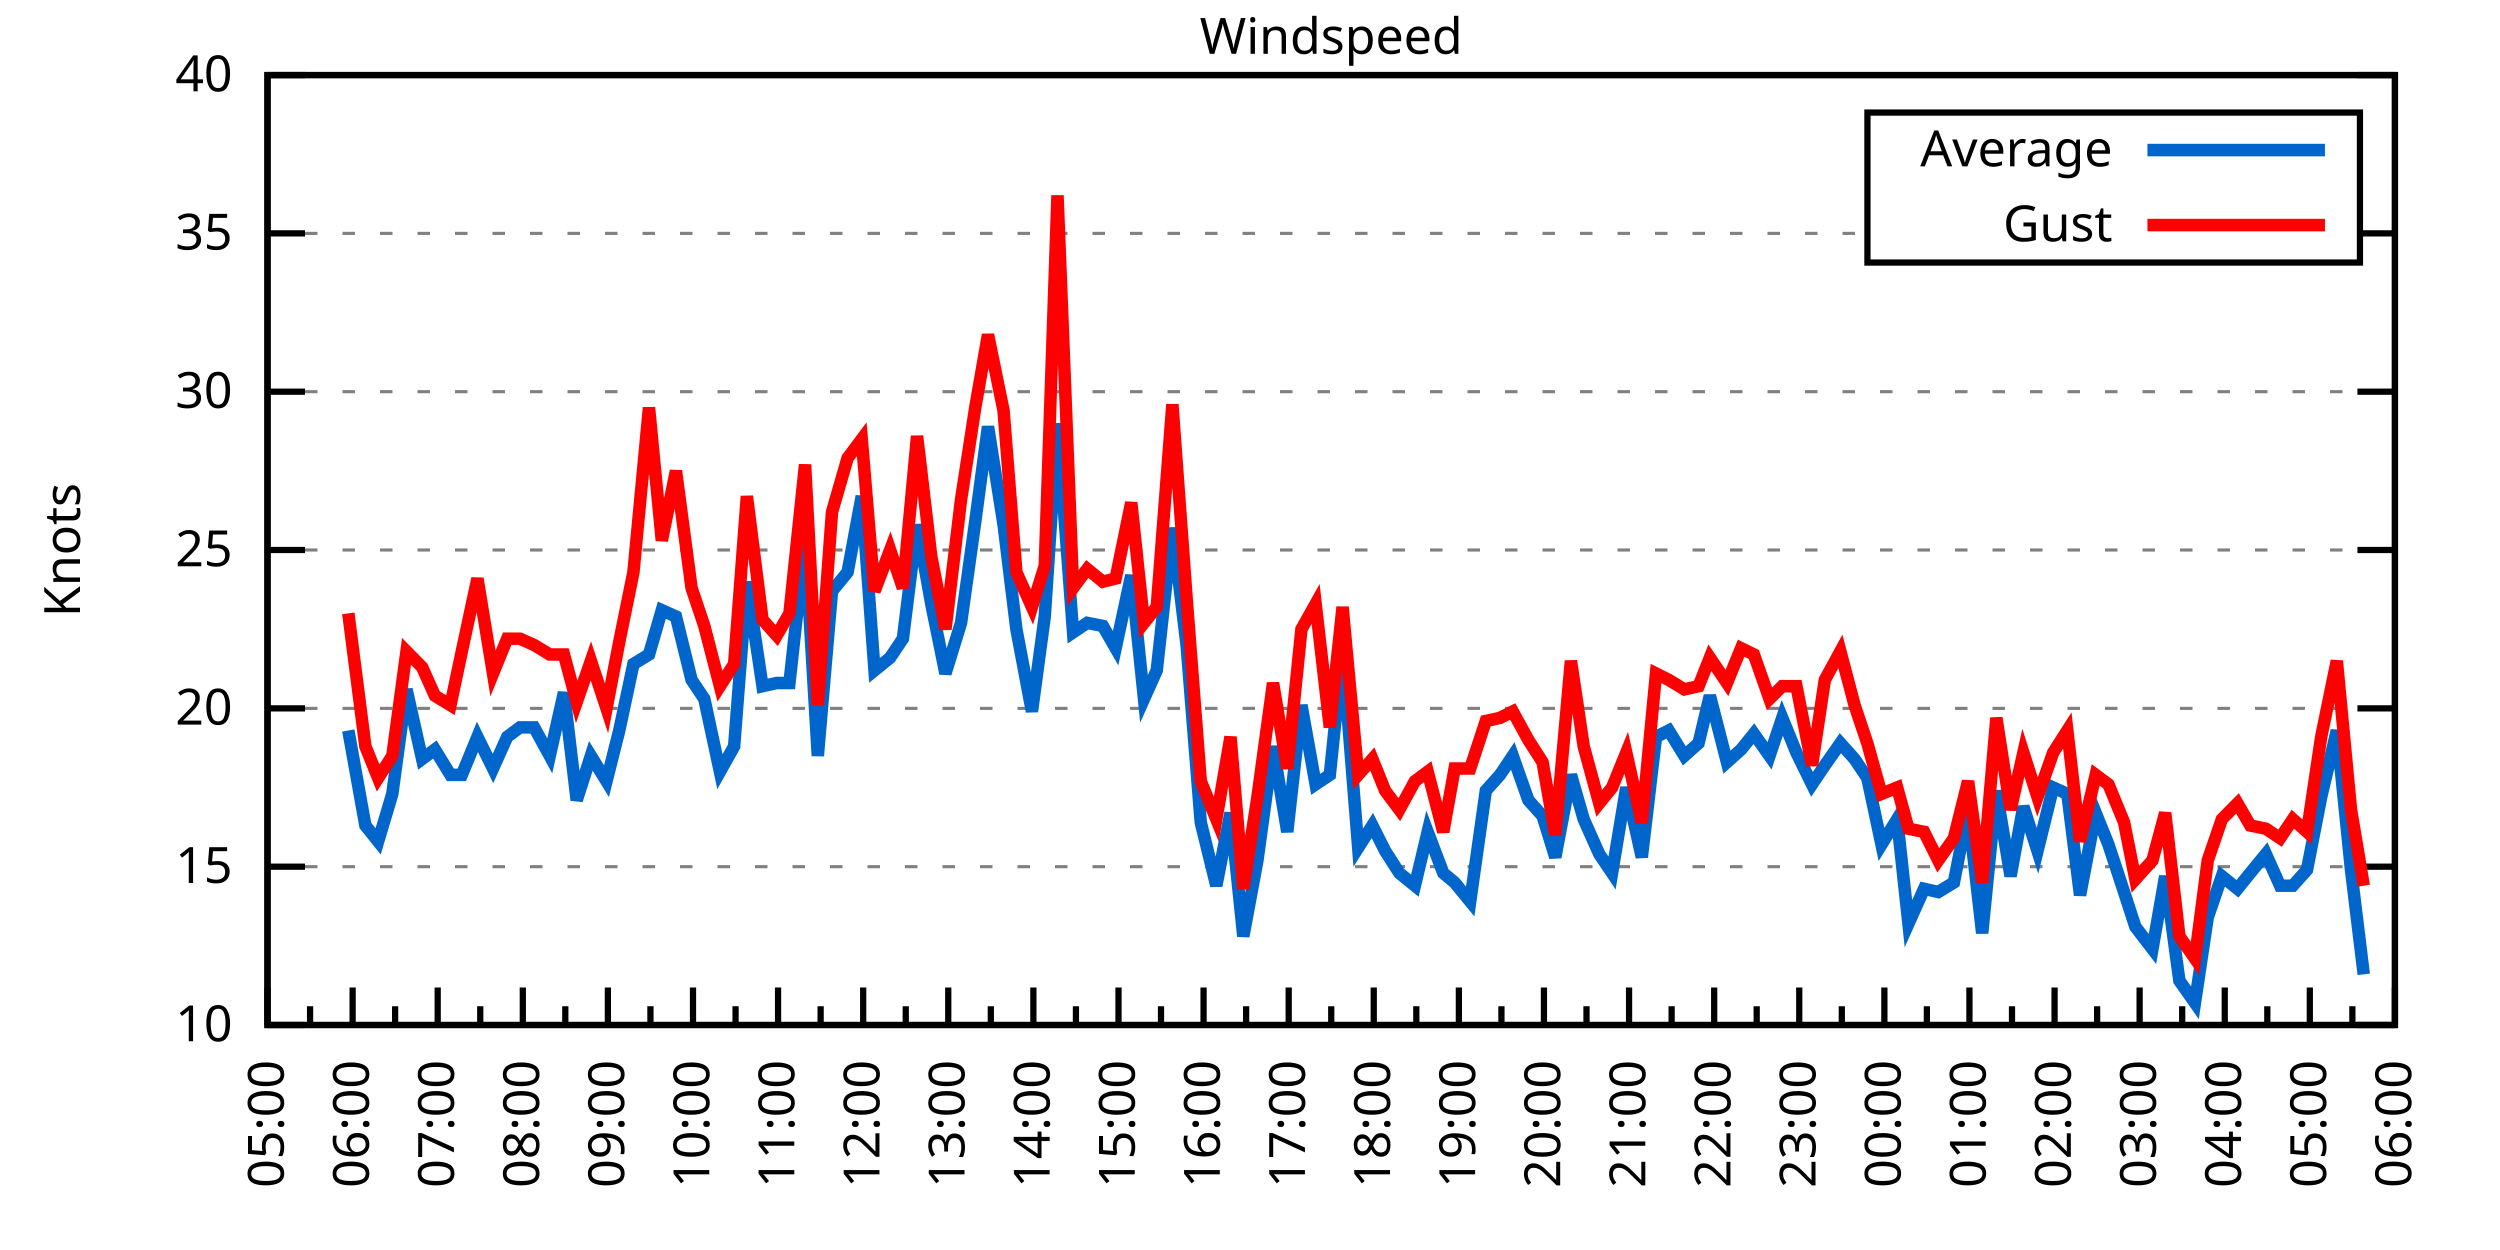
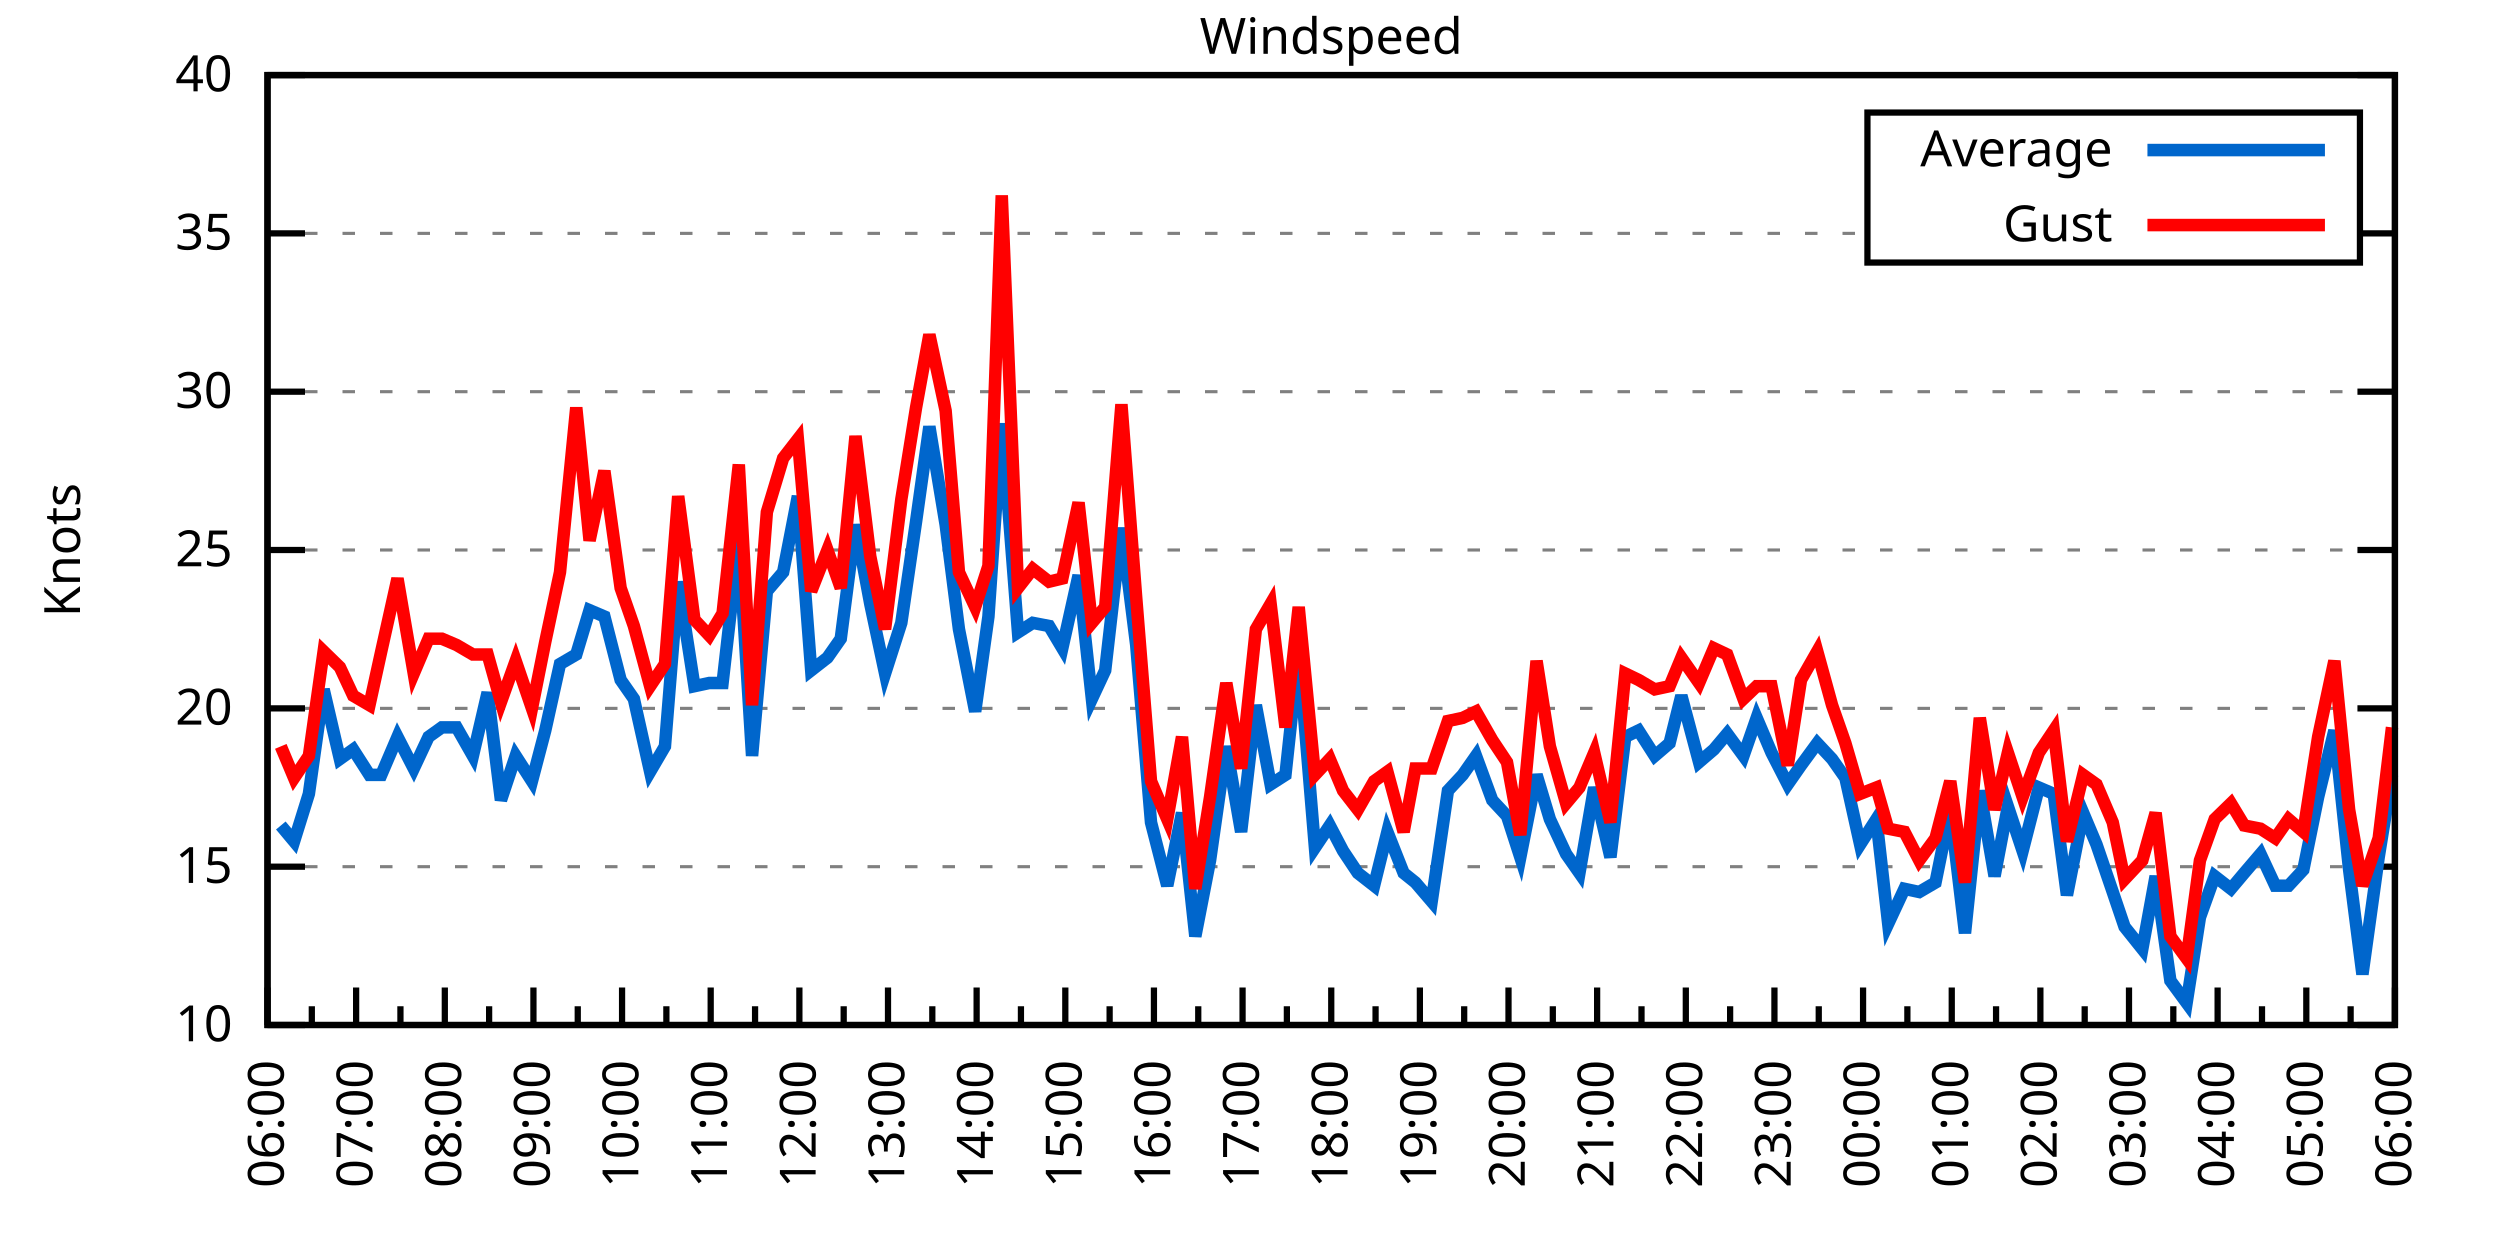
<svg xmlns="http://www.w3.org/2000/svg" xmlns:xlink="http://www.w3.org/1999/xlink" width="400" height="200" viewBox="0 0 400 200">
  <g id="gnuplot_canvas">
    <rect x="0" y="0" width="400" height="200" fill="none" />
    <defs>
      <circle id="gpDot" r="0.5" stroke-width="0.5" stroke="currentColor" />
      <path id="gpPt0" stroke-width="0.333" stroke="currentColor" d="M-1,0 h2 M0,-1 v2" />
      <path id="gpPt1" stroke-width="0.333" stroke="currentColor" d="M-1,-1 L1,1 M1,-1 L-1,1" />
      <path id="gpPt2" stroke-width="0.333" stroke="currentColor" d="M-1,0 L1,0 M0,-1 L0,1 M-1,-1 L1,1 M-1,1 L1,-1" />
      <rect id="gpPt3" stroke-width="0.333" stroke="currentColor" x="-1" y="-1" width="2" height="2" />
      <rect id="gpPt4" stroke-width="0.333" stroke="currentColor" fill="currentColor" x="-1" y="-1" width="2" height="2" />
      <circle id="gpPt5" stroke-width="0.333" stroke="currentColor" cx="0" cy="0" r="1" />
      <use xlink:href="#gpPt5" id="gpPt6" fill="currentColor" stroke="none" />
      <path id="gpPt7" stroke-width="0.333" stroke="currentColor" d="M0,-1.33 L-1.33,0.67 L1.33,0.67 z" />
      <use xlink:href="#gpPt7" id="gpPt8" fill="currentColor" stroke="none" />
      <use xlink:href="#gpPt7" id="gpPt9" stroke="currentColor" transform="rotate(180)" />
      <use xlink:href="#gpPt9" id="gpPt10" fill="currentColor" stroke="none" />
      <use xlink:href="#gpPt3" id="gpPt11" stroke="currentColor" transform="rotate(45)" />
      <use xlink:href="#gpPt11" id="gpPt12" fill="currentColor" stroke="none" />
      <path id="gpPt13" stroke-width="0.333" stroke="currentColor" d="M0,1.330 L1.265,0.411 L0.782,-1.067 L-0.782,-1.076 L-1.265,0.411 z" />
      <use xlink:href="#gpPt13" id="gpPt14" fill="currentColor" stroke="none" />
      <filter id="textbox" filterUnits="objectBoundingBox" x="0" y="0" height="1" width="1">
        <feFlood flood-color="white" flood-opacity="1" result="bgnd" />
        <feComposite in="SourceGraphic" in2="bgnd" operator="atop" />
      </filter>
      <filter id="greybox" filterUnits="objectBoundingBox" x="0" y="0" height="1" width="1">
        <feFlood flood-color="lightgrey" flood-opacity="1" result="grey" />
        <feComposite in="SourceGraphic" in2="grey" operator="atop" />
      </filter>
    </defs>
    <g fill="none" color="white" stroke="currentColor" stroke-width="1.00" stroke-linecap="butt" stroke-linejoin="miter">
</g>
    <g fill="none" color="black" stroke="currentColor" stroke-width="1.00" stroke-linecap="butt" stroke-linejoin="miter">
      <g stroke="none" shape-rendering="crispEdges">
        <polygon fill="rgb(255, 255, 255)" points="42.80,164.00 383.18,164.00 383.18,12.02 42.80,12.02 " />
      </g>
    </g>
    <g fill="none" color="black" stroke="currentColor" stroke-width="1.00" stroke-linecap="butt" stroke-linejoin="miter">
</g>
    <g fill="none" color="black" stroke="black" stroke-width="0.50" stroke-linecap="butt" stroke-linejoin="miter">
</g>
    <g fill="none" color="gray" stroke="currentColor" stroke-width="0.50" stroke-linecap="butt" stroke-linejoin="miter">
      <path stroke="gray" stroke-dasharray="2,4" class="gridline" d="M42.80,164.00 L383.19,164.00  " />
    </g>
    <g fill="none" color="gray" stroke="gray" stroke-width="1.00" stroke-linecap="butt" stroke-linejoin="miter">
</g>
    <g fill="none" color="black" stroke="currentColor" stroke-width="1.00" stroke-linecap="butt" stroke-linejoin="miter">
      <path stroke="black" d="M42.80,164.00 L48.80,164.00 M383.19,164.00 L377.19,164.00  " />
      <g transform="translate(37.20,166.60)" stroke="none" fill="black" font-family="Sans" font-size="8.00" text-anchor="end">
        <text>
          <tspan font-family="Sans"> 10</tspan>
        </text>
      </g>
    </g>
    <g fill="none" color="black" stroke="currentColor" stroke-width="1.00" stroke-linecap="butt" stroke-linejoin="miter">
</g>
    <g fill="none" color="black" stroke="black" stroke-width="0.50" stroke-linecap="butt" stroke-linejoin="miter">
</g>
    <g fill="none" color="gray" stroke="currentColor" stroke-width="0.50" stroke-linecap="butt" stroke-linejoin="miter">
      <path stroke="gray" stroke-dasharray="2,4" class="gridline" d="M42.80,138.67 L383.19,138.67  " />
    </g>
    <g fill="none" color="gray" stroke="gray" stroke-width="1.00" stroke-linecap="butt" stroke-linejoin="miter">
</g>
    <g fill="none" color="black" stroke="currentColor" stroke-width="1.00" stroke-linecap="butt" stroke-linejoin="miter">
      <path stroke="black" d="M42.80,138.67 L48.80,138.67 M383.19,138.67 L377.19,138.67  " />
      <g transform="translate(37.20,141.27)" stroke="none" fill="black" font-family="Sans" font-size="8.00" text-anchor="end">
        <text>
          <tspan font-family="Sans"> 15</tspan>
        </text>
      </g>
    </g>
    <g fill="none" color="black" stroke="currentColor" stroke-width="1.00" stroke-linecap="butt" stroke-linejoin="miter">
</g>
    <g fill="none" color="black" stroke="black" stroke-width="0.50" stroke-linecap="butt" stroke-linejoin="miter">
</g>
    <g fill="none" color="gray" stroke="currentColor" stroke-width="0.50" stroke-linecap="butt" stroke-linejoin="miter">
      <path stroke="gray" stroke-dasharray="2,4" class="gridline" d="M42.80,113.34 L383.19,113.34  " />
    </g>
    <g fill="none" color="gray" stroke="gray" stroke-width="1.00" stroke-linecap="butt" stroke-linejoin="miter">
</g>
    <g fill="none" color="black" stroke="currentColor" stroke-width="1.00" stroke-linecap="butt" stroke-linejoin="miter">
      <path stroke="black" d="M42.80,113.34 L48.80,113.34 M383.19,113.34 L377.19,113.34  " />
      <g transform="translate(37.20,115.94)" stroke="none" fill="black" font-family="Sans" font-size="8.00" text-anchor="end">
        <text>
          <tspan font-family="Sans"> 20</tspan>
        </text>
      </g>
    </g>
    <g fill="none" color="black" stroke="currentColor" stroke-width="1.00" stroke-linecap="butt" stroke-linejoin="miter">
</g>
    <g fill="none" color="black" stroke="black" stroke-width="0.50" stroke-linecap="butt" stroke-linejoin="miter">
</g>
    <g fill="none" color="gray" stroke="currentColor" stroke-width="0.50" stroke-linecap="butt" stroke-linejoin="miter">
      <path stroke="gray" stroke-dasharray="2,4" class="gridline" d="M42.80,88.00 L383.19,88.00  " />
    </g>
    <g fill="none" color="gray" stroke="gray" stroke-width="1.00" stroke-linecap="butt" stroke-linejoin="miter">
</g>
    <g fill="none" color="black" stroke="currentColor" stroke-width="1.00" stroke-linecap="butt" stroke-linejoin="miter">
      <path stroke="black" d="M42.80,88.00 L48.80,88.00 M383.19,88.00 L377.19,88.00  " />
      <g transform="translate(37.20,90.60)" stroke="none" fill="black" font-family="Sans" font-size="8.00" text-anchor="end">
        <text>
          <tspan font-family="Sans"> 25</tspan>
        </text>
      </g>
    </g>
    <g fill="none" color="black" stroke="currentColor" stroke-width="1.00" stroke-linecap="butt" stroke-linejoin="miter">
</g>
    <g fill="none" color="black" stroke="black" stroke-width="0.50" stroke-linecap="butt" stroke-linejoin="miter">
</g>
    <g fill="none" color="gray" stroke="currentColor" stroke-width="0.50" stroke-linecap="butt" stroke-linejoin="miter">
      <path stroke="gray" stroke-dasharray="2,4" class="gridline" d="M42.80,62.67 L383.19,62.67  " />
    </g>
    <g fill="none" color="gray" stroke="gray" stroke-width="1.00" stroke-linecap="butt" stroke-linejoin="miter">
</g>
    <g fill="none" color="black" stroke="currentColor" stroke-width="1.00" stroke-linecap="butt" stroke-linejoin="miter">
      <path stroke="black" d="M42.80,62.67 L48.80,62.67 M383.19,62.67 L377.19,62.67  " />
      <g transform="translate(37.20,65.27)" stroke="none" fill="black" font-family="Sans" font-size="8.00" text-anchor="end">
        <text>
          <tspan font-family="Sans"> 30</tspan>
        </text>
      </g>
    </g>
    <g fill="none" color="black" stroke="currentColor" stroke-width="1.00" stroke-linecap="butt" stroke-linejoin="miter">
</g>
    <g fill="none" color="black" stroke="black" stroke-width="0.50" stroke-linecap="butt" stroke-linejoin="miter">
</g>
    <g fill="none" color="gray" stroke="currentColor" stroke-width="0.50" stroke-linecap="butt" stroke-linejoin="miter">
      <path stroke="gray" stroke-dasharray="2,4" class="gridline" d="M42.80,37.34 L298.79,37.34 M377.59,37.34 L383.19,37.34  " />
    </g>
    <g fill="none" color="gray" stroke="gray" stroke-width="1.00" stroke-linecap="butt" stroke-linejoin="miter">
</g>
    <g fill="none" color="black" stroke="currentColor" stroke-width="1.00" stroke-linecap="butt" stroke-linejoin="miter">
      <path stroke="black" d="M42.80,37.34 L48.80,37.34 M383.19,37.34 L377.19,37.34  " />
      <g transform="translate(37.20,39.94)" stroke="none" fill="black" font-family="Sans" font-size="8.00" text-anchor="end">
        <text>
          <tspan font-family="Sans"> 35</tspan>
        </text>
      </g>
    </g>
    <g fill="none" color="black" stroke="currentColor" stroke-width="1.00" stroke-linecap="butt" stroke-linejoin="miter">
</g>
    <g fill="none" color="black" stroke="black" stroke-width="0.50" stroke-linecap="butt" stroke-linejoin="miter">
</g>
    <g fill="none" color="gray" stroke="currentColor" stroke-width="0.50" stroke-linecap="butt" stroke-linejoin="miter">
      <path stroke="gray" stroke-dasharray="2,4" class="gridline" d="M42.80,12.01 L383.19,12.01  " />
    </g>
    <g fill="none" color="gray" stroke="gray" stroke-width="1.00" stroke-linecap="butt" stroke-linejoin="miter">
</g>
    <g fill="none" color="black" stroke="currentColor" stroke-width="1.00" stroke-linecap="butt" stroke-linejoin="miter">
      <path stroke="black" d="M42.80,12.01 L48.80,12.01 M383.19,12.01 L377.19,12.01  " />
      <g transform="translate(37.20,14.61)" stroke="none" fill="black" font-family="Sans" font-size="8.00" text-anchor="end">
        <text>
          <tspan font-family="Sans"> 40</tspan>
        </text>
      </g>
    </g>
    <g fill="none" color="black" stroke="currentColor" stroke-width="1.00" stroke-linecap="butt" stroke-linejoin="miter">
      <path stroke="black" d="M42.80,164.00 L42.80,158.00  " />
      <g transform="translate(45.40,169.60) rotate(270)" stroke="none" fill="black" font-family="Sans" font-size="8.00" text-anchor="end">
        <text>
+           <tspan font-family="Sans">06:00</tspan>
+         </text>
+       </g>
+     </g>
+     <g fill="none" color="black" stroke="currentColor" stroke-width="1.00" stroke-linecap="butt" stroke-linejoin="miter">
+       <path stroke="black" d="M49.89,164.00 L49.89,161.00 M56.98,164.00 L56.98,158.00  " />
+       <g transform="translate(59.58,169.60) rotate(270)" stroke="none" fill="black" font-family="Sans" font-size="8.00" text-anchor="end">
+         <text>
+           <tspan font-family="Sans">07:00</tspan>
+         </text>
+       </g>
+     </g>
+     <g fill="none" color="black" stroke="currentColor" stroke-width="1.00" stroke-linecap="butt" stroke-linejoin="miter">
+       <path stroke="black" d="M64.07,164.00 L64.07,161.00 M71.17,164.00 L71.17,158.00  " />
+       <g transform="translate(73.77,169.60) rotate(270)" stroke="none" fill="black" font-family="Sans" font-size="8.00" text-anchor="end">
+         <text>
+           <tspan font-family="Sans">08:00</tspan>
+         </text>
+       </g>
+     </g>
+     <g fill="none" color="black" stroke="currentColor" stroke-width="1.00" stroke-linecap="butt" stroke-linejoin="miter">
+       <path stroke="black" d="M78.26,164.00 L78.26,161.00 M85.35,164.00 L85.35,158.00  " />
+       <g transform="translate(87.95,169.60) rotate(270)" stroke="none" fill="black" font-family="Sans" font-size="8.00" text-anchor="end">
+         <text>
+           <tspan font-family="Sans">09:00</tspan>
+         </text>
+       </g>
+     </g>
+     <g fill="none" color="black" stroke="currentColor" stroke-width="1.00" stroke-linecap="butt" stroke-linejoin="miter">
+       <path stroke="black" d="M92.44,164.00 L92.44,161.00 M99.53,164.00 L99.53,158.00  " />
+       <g transform="translate(102.13,169.60) rotate(270)" stroke="none" fill="black" font-family="Sans" font-size="8.00" text-anchor="end">
+         <text>
+           <tspan font-family="Sans">10:00</tspan>
+         </text>
+       </g>
+     </g>
+     <g fill="none" color="black" stroke="currentColor" stroke-width="1.00" stroke-linecap="butt" stroke-linejoin="miter">
+       <path stroke="black" d="M106.62,164.00 L106.62,161.00 M113.71,164.00 L113.71,158.00  " />
+       <g transform="translate(116.31,169.60) rotate(270)" stroke="none" fill="black" font-family="Sans" font-size="8.00" text-anchor="end">
+         <text>
+           <tspan font-family="Sans">11:00</tspan>
+         </text>
+       </g>
+     </g>
+     <g fill="none" color="black" stroke="currentColor" stroke-width="1.00" stroke-linecap="butt" stroke-linejoin="miter">
+       <path stroke="black" d="M120.81,164.00 L120.81,161.00 M127.90,164.00 L127.90,158.00  " />
+       <g transform="translate(130.50,169.60) rotate(270)" stroke="none" fill="black" font-family="Sans" font-size="8.00" text-anchor="end">
+         <text>
+           <tspan font-family="Sans">12:00</tspan>
+         </text>
+       </g>
+     </g>
+     <g fill="none" color="black" stroke="currentColor" stroke-width="1.00" stroke-linecap="butt" stroke-linejoin="miter">
+       <path stroke="black" d="M134.99,164.00 L134.99,161.00 M142.08,164.00 L142.08,158.00  " />
+       <g transform="translate(144.68,169.60) rotate(270)" stroke="none" fill="black" font-family="Sans" font-size="8.00" text-anchor="end">
+         <text>
+           <tspan font-family="Sans">13:00</tspan>
+         </text>
+       </g>
+     </g>
+     <g fill="none" color="black" stroke="currentColor" stroke-width="1.00" stroke-linecap="butt" stroke-linejoin="miter">
+       <path stroke="black" d="M149.17,164.00 L149.17,161.00 M156.26,164.00 L156.26,158.00  " />
+       <g transform="translate(158.86,169.60) rotate(270)" stroke="none" fill="black" font-family="Sans" font-size="8.00" text-anchor="end">
+         <text>
+           <tspan font-family="Sans">14:00</tspan>
+         </text>
+       </g>
+     </g>
+     <g fill="none" color="black" stroke="currentColor" stroke-width="1.00" stroke-linecap="butt" stroke-linejoin="miter">
+       <path stroke="black" d="M163.35,164.00 L163.35,161.00 M170.45,164.00 L170.45,158.00  " />
+       <g transform="translate(173.05,169.60) rotate(270)" stroke="none" fill="black" font-family="Sans" font-size="8.00" text-anchor="end">
+         <text>
+           <tspan font-family="Sans">15:00</tspan>
+         </text>
+       </g>
+     </g>
+     <g fill="none" color="black" stroke="currentColor" stroke-width="1.00" stroke-linecap="butt" stroke-linejoin="miter">
+       <path stroke="black" d="M177.54,164.00 L177.54,161.00 M184.63,164.00 L184.63,158.00  " />
+       <g transform="translate(187.23,169.60) rotate(270)" stroke="none" fill="black" font-family="Sans" font-size="8.00" text-anchor="end">
+         <text>
+           <tspan font-family="Sans">16:00</tspan>
+         </text>
+       </g>
+     </g>
+     <g fill="none" color="black" stroke="currentColor" stroke-width="1.00" stroke-linecap="butt" stroke-linejoin="miter">
+       <path stroke="black" d="M191.72,164.00 L191.72,161.00 M198.81,164.00 L198.81,158.00  " />
+       <g transform="translate(201.41,169.60) rotate(270)" stroke="none" fill="black" font-family="Sans" font-size="8.00" text-anchor="end">
+         <text>
+           <tspan font-family="Sans">17:00</tspan>
+         </text>
+       </g>
+     </g>
+     <g fill="none" color="black" stroke="currentColor" stroke-width="1.00" stroke-linecap="butt" stroke-linejoin="miter">
+       <path stroke="black" d="M205.90,164.00 L205.90,161.00 M213.00,164.00 L213.00,158.00  " />
+       <g transform="translate(215.60,169.60) rotate(270)" stroke="none" fill="black" font-family="Sans" font-size="8.00" text-anchor="end">
+         <text>
+           <tspan font-family="Sans">18:00</tspan>
+         </text>
+       </g>
+     </g>
+     <g fill="none" color="black" stroke="currentColor" stroke-width="1.00" stroke-linecap="butt" stroke-linejoin="miter">
+       <path stroke="black" d="M220.09,164.00 L220.09,161.00 M227.18,164.00 L227.18,158.00  " />
+       <g transform="translate(229.78,169.60) rotate(270)" stroke="none" fill="black" font-family="Sans" font-size="8.00" text-anchor="end">
+         <text>
+           <tspan font-family="Sans">19:00</tspan>
+         </text>
+       </g>
+     </g>
+     <g fill="none" color="black" stroke="currentColor" stroke-width="1.00" stroke-linecap="butt" stroke-linejoin="miter">
+       <path stroke="black" d="M234.27,164.00 L234.27,161.00 M241.36,164.00 L241.36,158.00  " />
+       <g transform="translate(243.96,169.60) rotate(270)" stroke="none" fill="black" font-family="Sans" font-size="8.00" text-anchor="end">
+         <text>
+           <tspan font-family="Sans">20:00</tspan>
+         </text>
+       </g>
+     </g>
+     <g fill="none" color="black" stroke="currentColor" stroke-width="1.00" stroke-linecap="butt" stroke-linejoin="miter">
+       <path stroke="black" d="M248.45,164.00 L248.45,161.00 M255.54,164.00 L255.54,158.00  " />
+       <g transform="translate(258.14,169.60) rotate(270)" stroke="none" fill="black" font-family="Sans" font-size="8.00" text-anchor="end">
+         <text>
+           <tspan font-family="Sans">21:00</tspan>
+         </text>
+       </g>
+     </g>
+     <g fill="none" color="black" stroke="currentColor" stroke-width="1.00" stroke-linecap="butt" stroke-linejoin="miter">
+       <path stroke="black" d="M262.64,164.00 L262.64,161.00 M269.73,164.00 L269.73,158.00  " />
+       <g transform="translate(272.33,169.60) rotate(270)" stroke="none" fill="black" font-family="Sans" font-size="8.00" text-anchor="end">
+         <text>
+           <tspan font-family="Sans">22:00</tspan>
+         </text>
+       </g>
+     </g>
+     <g fill="none" color="black" stroke="currentColor" stroke-width="1.00" stroke-linecap="butt" stroke-linejoin="miter">
+       <path stroke="black" d="M276.82,164.00 L276.82,161.00 M283.91,164.00 L283.91,158.00  " />
+       <g transform="translate(286.51,169.60) rotate(270)" stroke="none" fill="black" font-family="Sans" font-size="8.00" text-anchor="end">
+         <text>
+           <tspan font-family="Sans">23:00</tspan>
+         </text>
+       </g>
+     </g>
+     <g fill="none" color="black" stroke="currentColor" stroke-width="1.00" stroke-linecap="butt" stroke-linejoin="miter">
+       <path stroke="black" d="M291.00,164.00 L291.00,161.00 M298.09,164.00 L298.09,158.00  " />
+       <g transform="translate(300.69,169.60) rotate(270)" stroke="none" fill="black" font-family="Sans" font-size="8.00" text-anchor="end">
+         <text>
+           <tspan font-family="Sans">00:00</tspan>
+         </text>
+       </g>
+     </g>
+     <g fill="none" color="black" stroke="currentColor" stroke-width="1.00" stroke-linecap="butt" stroke-linejoin="miter">
+       <path stroke="black" d="M305.18,164.00 L305.18,161.00 M312.28,164.00 L312.28,158.00  " />
+       <g transform="translate(314.88,169.60) rotate(270)" stroke="none" fill="black" font-family="Sans" font-size="8.00" text-anchor="end">
+         <text>
+           <tspan font-family="Sans">01:00</tspan>
+         </text>
+       </g>
+     </g>
+     <g fill="none" color="black" stroke="currentColor" stroke-width="1.00" stroke-linecap="butt" stroke-linejoin="miter">
+       <path stroke="black" d="M319.37,164.00 L319.37,161.00 M326.46,164.00 L326.46,158.00  " />
+       <g transform="translate(329.06,169.60) rotate(270)" stroke="none" fill="black" font-family="Sans" font-size="8.00" text-anchor="end">
+         <text>
+           <tspan font-family="Sans">02:00</tspan>
+         </text>
+       </g>
+     </g>
+     <g fill="none" color="black" stroke="currentColor" stroke-width="1.00" stroke-linecap="butt" stroke-linejoin="miter">
+       <path stroke="black" d="M333.55,164.00 L333.55,161.00 M340.64,164.00 L340.64,158.00  " />
+       <g transform="translate(343.24,169.60) rotate(270)" stroke="none" fill="black" font-family="Sans" font-size="8.00" text-anchor="end">
+         <text>
+           <tspan font-family="Sans">03:00</tspan>
+         </text>
+       </g>
+     </g>
+     <g fill="none" color="black" stroke="currentColor" stroke-width="1.00" stroke-linecap="butt" stroke-linejoin="miter">
+       <path stroke="black" d="M347.73,164.00 L347.73,161.00 M354.82,164.00 L354.82,158.00  " />
+       <g transform="translate(357.42,169.60) rotate(270)" stroke="none" fill="black" font-family="Sans" font-size="8.00" text-anchor="end">
+         <text>
+           <tspan font-family="Sans">04:00</tspan>
+         </text>
+       </g>
+     </g>
+     <g fill="none" color="black" stroke="currentColor" stroke-width="1.00" stroke-linecap="butt" stroke-linejoin="miter">
+       <path stroke="black" d="M361.92,164.00 L361.92,161.00 M369.01,164.00 L369.01,158.00  " />
+       <g transform="translate(371.61,169.60) rotate(270)" stroke="none" fill="black" font-family="Sans" font-size="8.00" text-anchor="end">
+         <text>
          <tspan font-family="Sans">05:00</tspan>
        </text>
      </g>
    </g>
    <g fill="none" color="black" stroke="currentColor" stroke-width="1.00" stroke-linecap="butt" stroke-linejoin="miter">
-       <path stroke="black" d="M49.61,164.00 L49.61,161.00 M56.42,164.00 L56.42,158.00  " />
-       <g transform="translate(59.02,169.60) rotate(270)" stroke="none" fill="black" font-family="Sans" font-size="8.00" text-anchor="end">
-         <text>
-           <tspan font-family="Sans">06:00</tspan>
-         </text>
-       </g>
-     </g>
-     <g fill="none" color="black" stroke="currentColor" stroke-width="1.00" stroke-linecap="butt" stroke-linejoin="miter">
-       <path stroke="black" d="M63.22,164.00 L63.22,161.00 M70.03,164.00 L70.03,158.00  " />
-       <g transform="translate(72.63,169.60) rotate(270)" stroke="none" fill="black" font-family="Sans" font-size="8.00" text-anchor="end">
-         <text>
-           <tspan font-family="Sans">07:00</tspan>
-         </text>
-       </g>
-     </g>
-     <g fill="none" color="black" stroke="currentColor" stroke-width="1.00" stroke-linecap="butt" stroke-linejoin="miter">
-       <path stroke="black" d="M76.84,164.00 L76.84,161.00 M83.65,164.00 L83.65,158.00  " />
-       <g transform="translate(86.25,169.60) rotate(270)" stroke="none" fill="black" font-family="Sans" font-size="8.00" text-anchor="end">
-         <text>
-           <tspan font-family="Sans">08:00</tspan>
-         </text>
-       </g>
-     </g>
-     <g fill="none" color="black" stroke="currentColor" stroke-width="1.00" stroke-linecap="butt" stroke-linejoin="miter">
-       <path stroke="black" d="M90.45,164.00 L90.45,161.00 M97.26,164.00 L97.26,158.00  " />
-       <g transform="translate(99.86,169.60) rotate(270)" stroke="none" fill="black" font-family="Sans" font-size="8.00" text-anchor="end">
-         <text>
-           <tspan font-family="Sans">09:00</tspan>
-         </text>
-       </g>
-     </g>
-     <g fill="none" color="black" stroke="currentColor" stroke-width="1.00" stroke-linecap="butt" stroke-linejoin="miter">
-       <path stroke="black" d="M104.07,164.00 L104.07,161.00 M110.88,164.00 L110.88,158.00  " />
-       <g transform="translate(113.48,169.60) rotate(270)" stroke="none" fill="black" font-family="Sans" font-size="8.00" text-anchor="end">
-         <text>
-           <tspan font-family="Sans">10:00</tspan>
-         </text>
-       </g>
-     </g>
-     <g fill="none" color="black" stroke="currentColor" stroke-width="1.00" stroke-linecap="butt" stroke-linejoin="miter">
-       <path stroke="black" d="M117.69,164.00 L117.69,161.00 M124.49,164.00 L124.49,158.00  " />
-       <g transform="translate(127.09,169.60) rotate(270)" stroke="none" fill="black" font-family="Sans" font-size="8.00" text-anchor="end">
-         <text>
-           <tspan font-family="Sans">11:00</tspan>
-         </text>
-       </g>
-     </g>
-     <g fill="none" color="black" stroke="currentColor" stroke-width="1.00" stroke-linecap="butt" stroke-linejoin="miter">
-       <path stroke="black" d="M131.30,164.00 L131.30,161.00 M138.11,164.00 L138.11,158.00  " />
-       <g transform="translate(140.71,169.60) rotate(270)" stroke="none" fill="black" font-family="Sans" font-size="8.00" text-anchor="end">
-         <text>
-           <tspan font-family="Sans">12:00</tspan>
-         </text>
-       </g>
-     </g>
-     <g fill="none" color="black" stroke="currentColor" stroke-width="1.00" stroke-linecap="butt" stroke-linejoin="miter">
-       <path stroke="black" d="M144.92,164.00 L144.92,161.00 M151.72,164.00 L151.72,158.00  " />
-       <g transform="translate(154.32,169.60) rotate(270)" stroke="none" fill="black" font-family="Sans" font-size="8.00" text-anchor="end">
-         <text>
-           <tspan font-family="Sans">13:00</tspan>
-         </text>
-       </g>
-     </g>
-     <g fill="none" color="black" stroke="currentColor" stroke-width="1.00" stroke-linecap="butt" stroke-linejoin="miter">
-       <path stroke="black" d="M158.53,164.00 L158.53,161.00 M165.34,164.00 L165.34,158.00  " />
-       <g transform="translate(167.94,169.60) rotate(270)" stroke="none" fill="black" font-family="Sans" font-size="8.00" text-anchor="end">
-         <text>
-           <tspan font-family="Sans">14:00</tspan>
-         </text>
-       </g>
-     </g>
-     <g fill="none" color="black" stroke="currentColor" stroke-width="1.00" stroke-linecap="butt" stroke-linejoin="miter">
-       <path stroke="black" d="M172.15,164.00 L172.15,161.00 M178.96,164.00 L178.96,158.00  " />
-       <g transform="translate(181.56,169.60) rotate(270)" stroke="none" fill="black" font-family="Sans" font-size="8.00" text-anchor="end">
-         <text>
-           <tspan font-family="Sans">15:00</tspan>
-         </text>
-       </g>
-     </g>
-     <g fill="none" color="black" stroke="currentColor" stroke-width="1.00" stroke-linecap="butt" stroke-linejoin="miter">
-       <path stroke="black" d="M185.76,164.00 L185.76,161.00 M192.57,164.00 L192.57,158.00  " />
-       <g transform="translate(195.17,169.60) rotate(270)" stroke="none" fill="black" font-family="Sans" font-size="8.00" text-anchor="end">
-         <text>
-           <tspan font-family="Sans">16:00</tspan>
-         </text>
-       </g>
-     </g>
-     <g fill="none" color="black" stroke="currentColor" stroke-width="1.00" stroke-linecap="butt" stroke-linejoin="miter">
-       <path stroke="black" d="M199.38,164.00 L199.38,161.00 M206.19,164.00 L206.19,158.00  " />
-       <g transform="translate(208.79,169.60) rotate(270)" stroke="none" fill="black" font-family="Sans" font-size="8.00" text-anchor="end">
-         <text>
-           <tspan font-family="Sans">17:00</tspan>
-         </text>
-       </g>
-     </g>
-     <g fill="none" color="black" stroke="currentColor" stroke-width="1.00" stroke-linecap="butt" stroke-linejoin="miter">
-       <path stroke="black" d="M213.00,164.00 L213.00,161.00 M219.80,164.00 L219.80,158.00  " />
-       <g transform="translate(222.40,169.60) rotate(270)" stroke="none" fill="black" font-family="Sans" font-size="8.00" text-anchor="end">
-         <text>
-           <tspan font-family="Sans">18:00</tspan>
-         </text>
-       </g>
-     </g>
-     <g fill="none" color="black" stroke="currentColor" stroke-width="1.00" stroke-linecap="butt" stroke-linejoin="miter">
-       <path stroke="black" d="M226.61,164.00 L226.61,161.00 M233.42,164.00 L233.42,158.00  " />
-       <g transform="translate(236.02,169.60) rotate(270)" stroke="none" fill="black" font-family="Sans" font-size="8.00" text-anchor="end">
-         <text>
-           <tspan font-family="Sans">19:00</tspan>
-         </text>
-       </g>
-     </g>
-     <g fill="none" color="black" stroke="currentColor" stroke-width="1.00" stroke-linecap="butt" stroke-linejoin="miter">
-       <path stroke="black" d="M240.23,164.00 L240.23,161.00 M247.03,164.00 L247.03,158.00  " />
-       <g transform="translate(249.63,169.60) rotate(270)" stroke="none" fill="black" font-family="Sans" font-size="8.00" text-anchor="end">
-         <text>
-           <tspan font-family="Sans">20:00</tspan>
-         </text>
-       </g>
-     </g>
-     <g fill="none" color="black" stroke="currentColor" stroke-width="1.00" stroke-linecap="butt" stroke-linejoin="miter">
-       <path stroke="black" d="M253.84,164.00 L253.84,161.00 M260.65,164.00 L260.65,158.00  " />
-       <g transform="translate(263.25,169.60) rotate(270)" stroke="none" fill="black" font-family="Sans" font-size="8.00" text-anchor="end">
-         <text>
-           <tspan font-family="Sans">21:00</tspan>
-         </text>
-       </g>
-     </g>
-     <g fill="none" color="black" stroke="currentColor" stroke-width="1.00" stroke-linecap="butt" stroke-linejoin="miter">
-       <path stroke="black" d="M267.46,164.00 L267.46,161.00 M274.27,164.00 L274.27,158.00  " />
-       <g transform="translate(276.87,169.60) rotate(270)" stroke="none" fill="black" font-family="Sans" font-size="8.00" text-anchor="end">
-         <text>
-           <tspan font-family="Sans">22:00</tspan>
-         </text>
-       </g>
-     </g>
-     <g fill="none" color="black" stroke="currentColor" stroke-width="1.00" stroke-linecap="butt" stroke-linejoin="miter">
-       <path stroke="black" d="M281.07,164.00 L281.07,161.00 M287.88,164.00 L287.88,158.00  " />
-       <g transform="translate(290.48,169.60) rotate(270)" stroke="none" fill="black" font-family="Sans" font-size="8.00" text-anchor="end">
-         <text>
-           <tspan font-family="Sans">23:00</tspan>
-         </text>
-       </g>
-     </g>
-     <g fill="none" color="black" stroke="currentColor" stroke-width="1.00" stroke-linecap="butt" stroke-linejoin="miter">
-       <path stroke="black" d="M294.69,164.00 L294.69,161.00 M301.50,164.00 L301.50,158.00  " />
-       <g transform="translate(304.10,169.60) rotate(270)" stroke="none" fill="black" font-family="Sans" font-size="8.00" text-anchor="end">
-         <text>
-           <tspan font-family="Sans">00:00</tspan>
-         </text>
-       </g>
-     </g>
-     <g fill="none" color="black" stroke="currentColor" stroke-width="1.00" stroke-linecap="butt" stroke-linejoin="miter">
-       <path stroke="black" d="M308.30,164.00 L308.30,161.00 M315.11,164.00 L315.11,158.00  " />
-       <g transform="translate(317.71,169.60) rotate(270)" stroke="none" fill="black" font-family="Sans" font-size="8.00" text-anchor="end">
-         <text>
-           <tspan font-family="Sans">01:00</tspan>
-         </text>
-       </g>
-     </g>
-     <g fill="none" color="black" stroke="currentColor" stroke-width="1.00" stroke-linecap="butt" stroke-linejoin="miter">
-       <path stroke="black" d="M321.92,164.00 L321.92,161.00 M328.73,164.00 L328.73,158.00  " />
-       <g transform="translate(331.33,169.60) rotate(270)" stroke="none" fill="black" font-family="Sans" font-size="8.00" text-anchor="end">
-         <text>
-           <tspan font-family="Sans">02:00</tspan>
-         </text>
-       </g>
-     </g>
-     <g fill="none" color="black" stroke="currentColor" stroke-width="1.00" stroke-linecap="butt" stroke-linejoin="miter">
-       <path stroke="black" d="M335.54,164.00 L335.54,161.00 M342.34,164.00 L342.34,158.00  " />
-       <g transform="translate(344.94,169.60) rotate(270)" stroke="none" fill="black" font-family="Sans" font-size="8.00" text-anchor="end">
-         <text>
-           <tspan font-family="Sans">03:00</tspan>
-         </text>
-       </g>
-     </g>
-     <g fill="none" color="black" stroke="currentColor" stroke-width="1.00" stroke-linecap="butt" stroke-linejoin="miter">
-       <path stroke="black" d="M349.15,164.00 L349.15,161.00 M355.96,164.00 L355.96,158.00  " />
-       <g transform="translate(358.56,169.60) rotate(270)" stroke="none" fill="black" font-family="Sans" font-size="8.00" text-anchor="end">
-         <text>
-           <tspan font-family="Sans">04:00</tspan>
-         </text>
-       </g>
-     </g>
-     <g fill="none" color="black" stroke="currentColor" stroke-width="1.00" stroke-linecap="butt" stroke-linejoin="miter">
-       <path stroke="black" d="M362.77,164.00 L362.77,161.00 M369.57,164.00 L369.57,158.00  " />
-       <g transform="translate(372.17,169.60) rotate(270)" stroke="none" fill="black" font-family="Sans" font-size="8.00" text-anchor="end">
-         <text>
-           <tspan font-family="Sans">05:00</tspan>
-         </text>
-       </g>
-     </g>
-     <g fill="none" color="black" stroke="currentColor" stroke-width="1.00" stroke-linecap="butt" stroke-linejoin="miter">
-       <path stroke="black" d="M376.38,164.00 L376.38,161.00 M383.19,164.00 L383.19,158.00  " />
+       <path stroke="black" d="M376.10,164.00 L376.10,161.00 M383.19,164.00 L383.19,158.00  " />
      <g transform="translate(385.79,169.60) rotate(270)" stroke="none" fill="black" font-family="Sans" font-size="8.00" text-anchor="end">
        <text>
          <tspan font-family="Sans">06:00</tspan>
        </text>
      </g>
    </g>
    <g fill="none" color="black" stroke="currentColor" stroke-width="1.00" stroke-linecap="butt" stroke-linejoin="miter">
</g>
    <g fill="none" color="black" stroke="currentColor" stroke-width="1.00" stroke-linecap="butt" stroke-linejoin="miter">
      <path stroke="black" d="M42.80,12.01 L42.80,164.00 L383.19,164.00 L383.19,12.01 L42.80,12.01 Z  " />
    </g>
    <g fill="none" color="black" stroke="currentColor" stroke-width="1.00" stroke-linecap="butt" stroke-linejoin="miter">
      <g transform="translate(12.80,88.01) rotate(270)" stroke="none" fill="black" font-family="Sans" font-size="8.00" text-anchor="middle">
        <text>
          <tspan font-family="Sans">Knots</tspan>
        </text>
      </g>
    </g>
    <g fill="none" color="black" stroke="currentColor" stroke-width="1.00" stroke-linecap="butt" stroke-linejoin="miter">
</g>
    <g fill="none" color="black" stroke="currentColor" stroke-width="1.00" stroke-linecap="butt" stroke-linejoin="miter">
      <path stroke="black" d="M298.79,42.01 L298.79,18.01 L377.59,18.01 L377.59,42.01 L298.79,42.01 Z  " />
    </g>
    <g id="Windspeed_plot_1">
      <g fill="none" color="white" stroke="black" stroke-width="2.00" stroke-linecap="butt" stroke-linejoin="miter">
</g>
      <g fill="none" color="black" stroke="currentColor" stroke-width="2.00" stroke-linecap="butt" stroke-linejoin="miter">
        <g transform="translate(337.99,26.61)" stroke="none" fill="black" font-family="Sans" font-size="8.00" text-anchor="end">
          <text>
            <tspan font-family="Sans">Average</tspan>
          </text>
        </g>
      </g>
      <g fill="none" color="black" stroke="currentColor" stroke-width="2.00" stroke-linecap="butt" stroke-linejoin="miter">
-         <path stroke="rgb(  0, 102, 204)" d="M343.59,24.01 L371.99,24.01 M55.73,116.88 L58.46,132.08 L60.50,134.62 L62.77,127.02 L65.04,110.30 L67.54,121.44   L69.58,119.92 L72.07,123.98 L73.89,123.98 L76.39,117.90 L78.88,122.96 L81.15,117.90 L83.19,116.38 L85.46,116.38   L87.96,120.94 L90.23,110.80 L92.27,128.03 L94.54,120.94 L97.04,124.99 L99.08,116.88 L101.35,106.24 L103.84,104.72   L105.89,97.63 L108.15,98.64 L110.65,108.78 L112.69,111.82 L115.19,123.47 L117.46,119.42 L119.50,93.07 L122.00,109.79   L124.27,109.28 L126.31,109.28 L128.81,86.49 L130.85,120.94 L133.12,94.59 L135.61,91.55 L137.88,79.39 L139.92,107.26   L142.42,105.23 L144.46,102.19 L146.73,83.95 L149.00,96.62 L151.27,107.76 L153.77,99.66 L156.04,83.45 L158.08,68.25   L160.57,83.95 L162.62,100.67 L165.11,113.84 L167.16,98.64 L169.20,67.74 L171.69,101.18 L173.96,99.66 L176.46,100.16   L178.50,103.71 L181.00,92.06 L183.04,111.82 L185.08,107.26 L187.58,84.46 L189.85,103.20 L192.12,131.58 L194.61,141.71   L196.88,130.06 L198.93,149.81 L201.19,137.66 L203.69,119.42 L205.96,133.10 L208.23,112.83 L210.50,125.50 L212.77,123.98   L214.81,104.22 L217.31,135.63 L219.58,132.08 L221.62,136.14 L223.89,139.68 L226.38,141.71 L228.43,133.10 L230.92,139.68   L232.74,141.20 L235.23,144.24 L237.73,126.51 L240.00,123.98 L242.04,120.94 L244.54,128.03 L246.81,130.56 L248.85,137.15   L251.35,123.98 L253.39,131.07 L255.88,136.64 L257.93,139.68 L260.20,126.00 L262.69,137.15 L264.96,117.90 L267.00,116.88   L269.50,120.94 L271.77,118.91 L273.58,111.31 L276.31,121.95 L278.58,119.92 L280.62,117.39 L283.12,120.94 L285.16,114.86   L287.43,120.43 L289.92,125.50 L291.97,122.46 L294.46,118.91 L296.73,121.44 L298.77,124.48 L301.04,135.12 L303.54,131.07   L305.35,147.79 L307.85,142.21 L310.12,142.72 L312.62,141.20 L314.89,129.55 L317.15,149.31 L319.42,126.51 L321.69,140.19   L323.74,129.04 L326.00,136.14 L328.50,126.00 L330.77,127.02 L332.81,143.23 L335.31,130.06 L337.35,135.12 L339.85,142.72   L341.66,148.29 L344.39,151.84 L346.43,140.19 L348.70,156.91 L351.19,160.45 L353.24,146.77 L355.50,140.19 L358.00,142.21   L360.04,139.68 L362.54,136.64 L364.81,141.71 L366.85,141.71 L369.12,139.17 L371.39,127.52 L373.89,116.88 L376.16,139.17   L378.20,155.89  " />
+         <path stroke="rgb(  0, 102, 204)" d="M343.59,24.01 L371.99,24.01 M44.93,132.08 L47.05,134.62 L49.42,127.02 L51.78,110.30 L54.38,121.44 L56.51,119.92   L59.11,123.98 L61.00,123.98 L63.60,117.90 L66.20,122.96 L68.57,117.90 L70.69,116.38 L73.06,116.38 L75.66,120.94   L78.02,110.80 L80.15,128.03 L82.51,120.94 L85.11,124.99 L87.24,116.88 L89.60,106.24 L92.20,104.72 L94.33,97.63   L96.70,98.64 L99.30,108.78 L101.42,111.82 L104.02,123.47 L106.39,119.42 L108.51,93.07 L111.11,109.79 L113.48,109.28   L115.61,109.28 L118.21,86.49 L120.33,120.94 L122.70,94.59 L125.30,91.55 L127.66,79.39 L129.79,107.26 L132.39,105.23   L134.52,102.19 L136.88,83.95 L139.24,96.62 L141.61,107.76 L144.21,99.66 L146.57,83.45 L148.70,68.25 L151.30,83.95   L153.43,100.67 L156.03,113.84 L158.15,98.64 L160.28,67.74 L162.88,101.18 L165.25,99.66 L167.85,100.16 L169.97,103.71   L172.57,92.06 L174.70,111.82 L176.83,107.26 L179.43,84.46 L181.79,103.20 L184.16,131.58 L186.76,141.71 L189.12,130.06   L191.25,149.81 L193.61,137.66 L196.21,119.42 L198.58,133.10 L200.94,112.83 L203.30,125.50 L205.67,123.98 L207.79,104.22   L210.39,135.63 L212.76,132.08 L214.89,136.14 L217.25,139.68 L219.85,141.71 L221.98,133.10 L224.58,139.68 L226.47,141.20   L229.07,144.24 L231.67,126.51 L234.03,123.98 L236.16,120.94 L238.76,128.03 L241.12,130.56 L243.25,137.15 L245.85,123.98   L247.98,131.07 L250.58,136.64 L252.71,139.68 L255.07,126.00 L257.67,137.15 L260.04,117.90 L262.16,116.88 L264.76,120.94   L267.13,118.91 L269.02,111.31 L271.85,121.95 L274.22,119.92 L276.35,117.39 L278.95,120.94 L281.07,114.86 L283.44,120.43   L286.04,125.50 L288.16,122.46 L290.76,118.91 L293.13,121.44 L295.26,124.48 L297.62,135.12 L300.22,131.07 L302.11,147.79   L304.71,142.21 L307.08,142.72 L309.68,141.20 L312.04,129.55 L314.40,149.31 L316.77,126.51 L319.13,140.19 L321.26,129.04   L323.62,136.14 L326.22,126.00 L328.59,127.02 L330.71,143.23 L333.31,130.06 L335.44,135.12 L338.04,142.72 L339.93,148.29   L342.77,151.84 L344.90,140.19 L347.26,156.91 L349.86,160.45 L351.99,146.77 L354.35,140.19 L356.95,142.21 L359.08,139.68   L361.68,136.64 L364.04,141.71 L366.17,141.71 L368.53,139.17 L370.90,127.52 L373.50,116.88 L375.86,139.17 L377.99,155.89   L380.59,137.15 L382.72,123.98  " />
      </g>
    </g>
    <g id="Windspeed_plot_2">
      <g fill="none" color="black" stroke="currentColor" stroke-width="2.00" stroke-linecap="butt" stroke-linejoin="miter">
        <g transform="translate(337.99,38.61)" stroke="none" fill="black" font-family="Sans" font-size="8.00" text-anchor="end">
          <text>
            <tspan font-family="Sans">Gust</tspan>
          </text>
        </g>
      </g>
      <g fill="none" color="black" stroke="currentColor" stroke-width="2.00" stroke-linecap="butt" stroke-linejoin="miter">
-         <path stroke="rgb(255,   0,   0)" d="M343.59,36.01 L371.99,36.01 M55.73,98.14 L58.46,119.42 L60.50,124.48 L62.77,120.94 L65.04,104.22 L67.54,106.75   L69.58,111.31 L72.07,112.83 L73.89,104.22 L76.39,92.56 L78.88,107.76 L81.15,102.19 L83.19,102.19 L85.46,103.20   L87.96,104.72 L90.23,104.72 L92.27,112.32 L94.54,105.74 L97.04,113.34 L99.08,102.70 L101.35,91.55 L103.84,65.21   L105.89,86.49 L108.15,75.34 L110.65,94.08 L112.69,100.16 L115.19,109.79 L117.46,106.24 L119.50,79.39 L122.00,99.15   L124.27,101.68 L126.31,98.14 L128.81,74.33 L130.85,112.83 L133.12,81.93 L135.61,73.31 L137.88,70.27 L139.92,94.59   L142.42,88.00 L144.46,94.08 L146.73,69.77 L149.00,89.02 L151.27,100.67 L153.77,79.90 L156.04,65.21 L158.08,53.55   L160.57,65.71 L162.62,91.55 L165.11,97.12 L167.16,90.54 L169.20,31.26 L171.69,94.08 L173.96,91.04 L176.46,93.07   L178.50,92.56 L181.00,80.41 L183.04,99.66 L185.08,97.12 L187.58,64.70 L189.85,95.60 L192.12,124.99 L194.61,131.07   L196.88,117.90 L198.93,142.21 L201.19,127.52 L203.69,109.28 L205.96,122.96 L208.23,100.67 L210.50,96.62 L212.77,116.38   L214.81,97.12 L217.31,123.98 L219.58,121.44 L221.62,126.51 L223.89,129.55 L226.38,124.99 L228.43,123.47 L230.92,133.10   L232.74,122.96 L235.23,122.96 L237.73,115.36 L240.00,114.86 L242.04,113.84 L244.54,118.40 L246.81,121.95 L248.85,133.60   L251.35,105.74 L253.39,119.42 L255.88,128.54 L257.93,126.00 L260.20,120.43 L262.69,131.58 L264.96,107.76 L267.00,108.78   L269.50,110.30 L271.77,109.79 L273.58,105.23 L276.31,109.28 L278.58,103.71 L280.62,104.72 L283.12,111.82 L285.16,109.79   L287.43,109.79 L289.92,122.46 L291.97,108.78 L294.46,104.22 L296.73,112.83 L298.77,118.91 L301.04,127.02 L303.54,126.00   L305.35,132.59 L307.85,133.10 L310.12,137.66 L312.62,134.11 L314.89,124.99 L317.15,141.20 L319.42,114.86 L321.69,129.55   L323.74,120.43 L326.00,127.52 L328.50,120.43 L330.77,116.88 L332.81,134.62 L335.31,123.98 L337.35,125.50 L339.85,131.58   L341.66,140.69 L344.39,137.66 L346.43,130.06 L348.70,149.81 L351.19,153.36 L353.24,137.66 L355.50,131.07 L358.00,128.54   L360.04,132.08 L362.54,132.59 L364.81,134.11 L366.85,131.07 L369.12,133.10 L371.39,117.90 L373.89,105.74 L376.16,129.55   L378.20,141.71  " />
+         <path stroke="rgb(255,   0,   0)" d="M343.59,36.01 L371.99,36.01 M44.93,119.42 L47.05,124.48 L49.42,120.94 L51.78,104.22 L54.38,106.75 L56.51,111.31   L59.11,112.83 L61.00,104.22 L63.60,92.56 L66.20,107.76 L68.57,102.19 L70.69,102.19 L73.06,103.20 L75.66,104.72   L78.02,104.72 L80.15,112.32 L82.51,105.74 L85.11,113.34 L87.24,102.70 L89.60,91.55 L92.20,65.21 L94.33,86.49   L96.70,75.34 L99.30,94.08 L101.42,100.16 L104.02,109.79 L106.39,106.24 L108.51,79.39 L111.11,99.15 L113.48,101.68   L115.61,98.14 L118.21,74.33 L120.33,112.83 L122.70,81.93 L125.30,73.31 L127.66,70.27 L129.79,94.59 L132.39,88.00   L134.52,94.08 L136.88,69.77 L139.24,89.02 L141.61,100.67 L144.21,79.90 L146.57,65.21 L148.70,53.55 L151.30,65.71   L153.43,91.55 L156.03,97.12 L158.15,90.54 L160.28,31.26 L162.88,94.08 L165.25,91.04 L167.85,93.07 L169.97,92.56   L172.57,80.41 L174.70,99.66 L176.83,97.12 L179.43,64.70 L181.79,95.60 L184.16,124.99 L186.76,131.07 L189.12,117.90   L191.25,142.21 L193.61,127.52 L196.21,109.28 L198.58,122.96 L200.94,100.67 L203.30,96.62 L205.67,116.38 L207.79,97.12   L210.39,123.98 L212.76,121.44 L214.89,126.51 L217.25,129.55 L219.85,124.99 L221.98,123.47 L224.58,133.10 L226.47,122.96   L229.07,122.96 L231.67,115.36 L234.03,114.86 L236.16,113.84 L238.76,118.40 L241.12,121.95 L243.25,133.60 L245.85,105.74   L247.98,119.42 L250.58,128.54 L252.71,126.00 L255.07,120.43 L257.67,131.58 L260.04,107.76 L262.16,108.78 L264.76,110.30   L267.13,109.79 L269.02,105.23 L271.85,109.28 L274.22,103.71 L276.35,104.72 L278.95,111.82 L281.07,109.79 L283.44,109.79   L286.04,122.46 L288.16,108.78 L290.76,104.22 L293.13,112.83 L295.26,118.91 L297.62,127.02 L300.22,126.00 L302.11,132.59   L304.71,133.10 L307.08,137.66 L309.68,134.11 L312.04,124.99 L314.40,141.20 L316.77,114.86 L319.13,129.55 L321.26,120.43   L323.62,127.52 L326.22,120.43 L328.59,116.88 L330.71,134.62 L333.31,123.98 L335.44,125.50 L338.04,131.58 L339.93,140.69   L342.77,137.66 L344.90,130.06 L347.26,149.81 L349.86,153.36 L351.99,137.66 L354.35,131.07 L356.95,128.54 L359.08,132.08   L361.68,132.59 L364.04,134.11 L366.17,131.07 L368.53,133.10 L370.90,117.90 L373.50,105.74 L375.86,129.55 L377.99,141.71   L380.59,134.11 L382.72,116.38  " />
      </g>
    </g>
    <g fill="none" color="black" stroke="currentColor" stroke-width="2.00" stroke-linecap="butt" stroke-linejoin="miter">
</g>
    <g fill="none" color="black" stroke="black" stroke-width="1.00" stroke-linecap="butt" stroke-linejoin="miter">
</g>
    <g fill="none" color="black" stroke="currentColor" stroke-width="1.00" stroke-linecap="butt" stroke-linejoin="miter">
      <path stroke="black" d="M42.80,12.01 L42.80,164.00 L383.19,164.00 L383.19,12.01 L42.80,12.01 Z  " />
    </g>
    <g fill="none" color="black" stroke="currentColor" stroke-width="1.00" stroke-linecap="butt" stroke-linejoin="miter">
      <g transform="translate(212.99,8.61)" stroke="none" fill="black" font-family="Sans" font-size="8.00" text-anchor="middle">
        <text>
          <tspan font-family="Sans">Windspeed</tspan>
        </text>
      </g>
    </g>
    <g fill="none" color="black" stroke="currentColor" stroke-width="1.00" stroke-linecap="butt" stroke-linejoin="miter">
</g>
  </g>
</svg>
